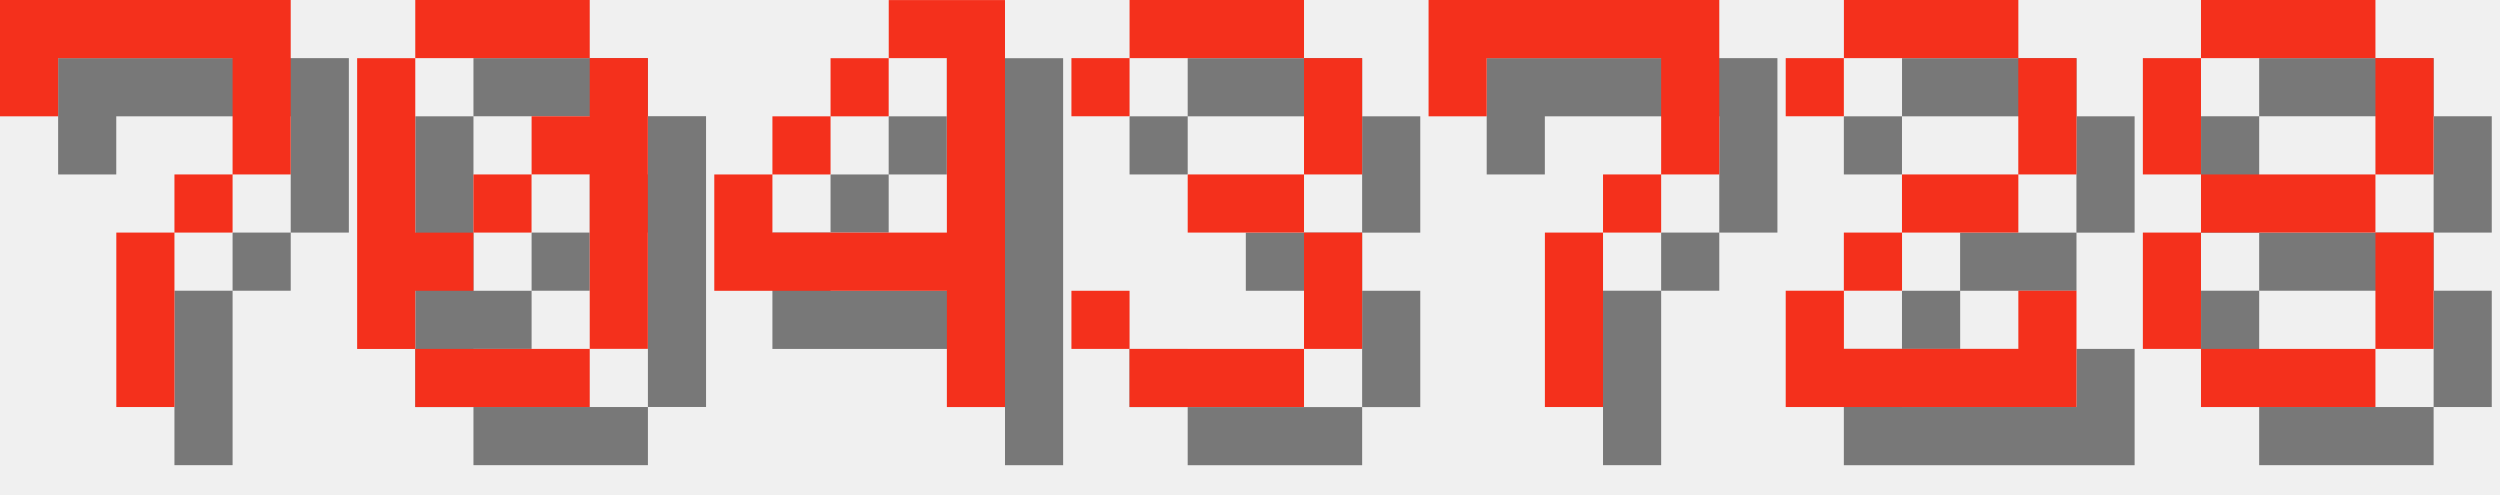
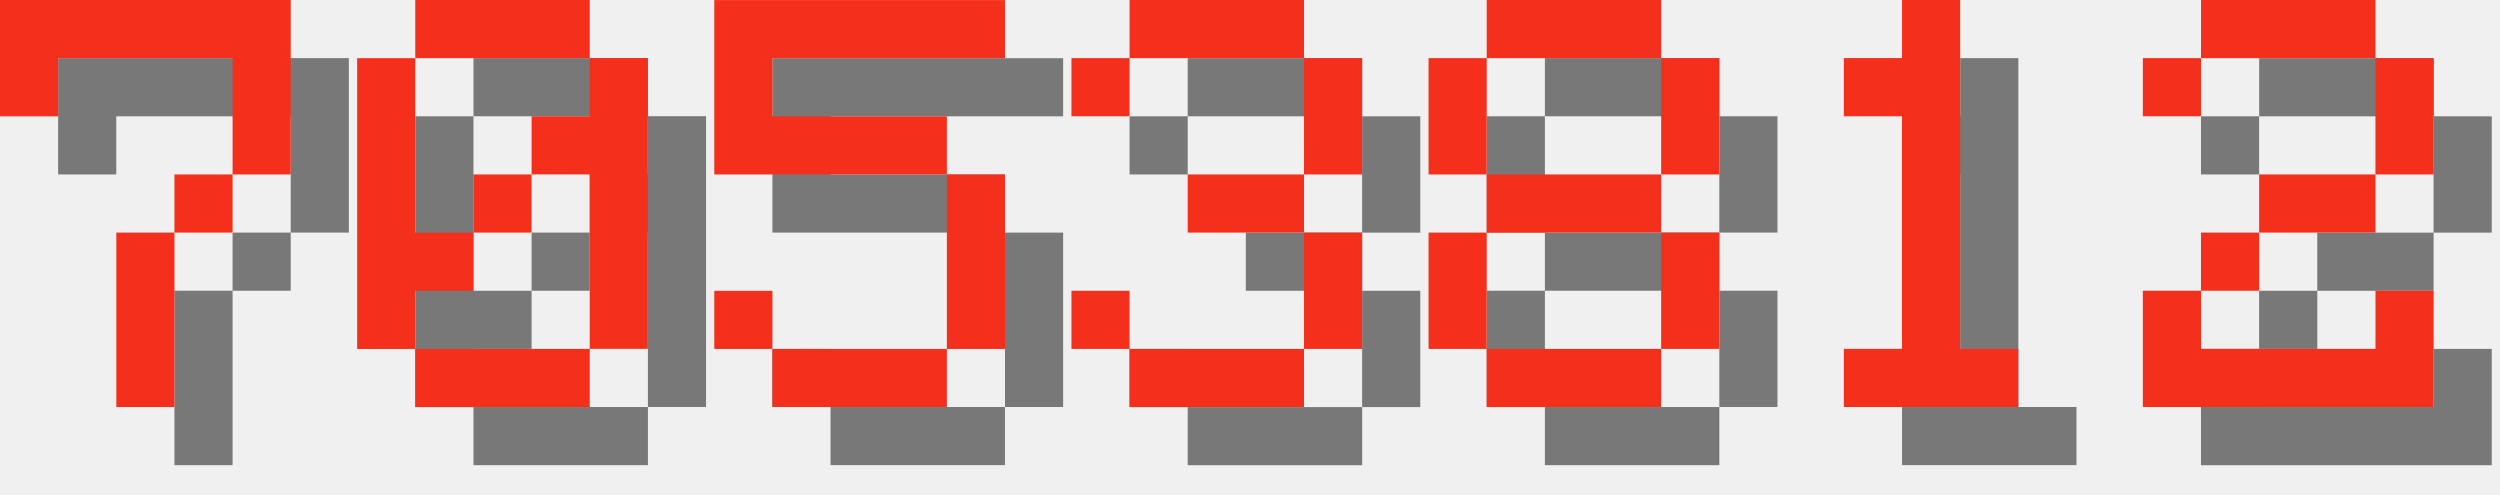
<svg xmlns="http://www.w3.org/2000/svg" version="1.1" width="182.0" height="36">
  <style>
        .text-foreground {
            fill: #F4301C;
        }
        .text-shadow {
            fill: #000000;
            fill-opacity: 0.5;
        }
    </style>
  <g class="digit" id="digit_7" transform="translate(0.0, 0), scale(4)">
    <path id="digit_7_shadow" class="text-shadow" d="m1.058 1.058 2e-6 2.117h1.058v-1.058h3.175v1.058l2e-7 1.058h-1.058v1.058h-1.058l4e-7 3.175 1.058 1e-7v-3.175h1.058v-1.058h1.058l5e-7 -1.058v-2.117z" fill-opacity=".5" style="paint-order:stroke fill markers" />
    <path id="digit_7_fg" class="text-foreground" d="m0 0 2e-6 2.117h1.058v-1.058h3.175v1.058l2e-7 1.058h-1.058v1.058h-1.058l4e-7 3.175 1.058 1e-7v-3.175h1.058v-1.058h1.058l5e-7 -1.058v-2.117z" fill="#fff" style="paint-order:stroke fill markers" />
  </g>
  <g class="digit" id="digit_0" transform="translate(26.0, 0), scale(4)">
    <path id="digit_0_shadow" class="text-shadow" d="m2.117 1.058v1.058h3.175v-1.058h-3.175zm3.175 1.058v1.058h-1.058v1.058h1.058v3.175h1.058v-5.292h-1.058zm0 5.292h-3.175v1.058h3.175v-1.058zm-3.175 0v-1.058h1.058v-1.058h-1.058v-3.175h-1.058v5.292h1.058zm1.058-2.117h1.058v-1.058h-1.058v1.058z" fill-opacity=".5" style="paint-order:stroke fill markers" />
    <path id="digit_0_fg" class="text-foreground" d="m1.058 0v1.058h3.175v-1.058h-3.175zm3.175 1.058v1.058h-1.058v1.058h1.058v3.175h1.058v-5.292h-1.058zm0 5.292h-3.175v1.058h3.175v-1.058zm-3.175 0v-1.058h1.058v-1.058h-1.058v-3.175h-1.058v5.292h1.058zm1.058-2.117h1.058v-1.058h-1.058v1.058z" fill="#fff" style="paint-order:stroke fill markers" />
  </g>
-   <g class="digit" id="digit_4" transform="translate(52.0, 0), scale(4)">
-     <path id="digit_4_shadow" class="text-shadow" d="m4.233 1.058v1.058h1.058v3.175h-3.175v-1.058h-1.058v2.117h4.233v2.117h1.058v-7.408h-2.117zm-2.117 3.175h1.058v-1.058h-1.058v1.058zm1.058-1.058h1.058v-1.058h-1.058v1.058z" fill-opacity=".5" style="paint-order:stroke fill markers" />
-     <path id="digit_4_fg" class="text-foreground" d="m3.175 0v1.058h1.058v3.175h-3.175v-1.058h-1.058v2.117h4.233v2.117h1.058v-7.408h-2.117zm-2.117 3.175h1.058v-1.058h-1.058v1.058zm1.058-1.058h1.058v-1.058h-1.058v1.058z" fill="#fff" style="paint-order:stroke fill markers" />
+   <g class="digit" id="digit_5" transform="translate(52.0, 0), scale(4)">
+     <path id="digit_5_shadow" class="text-shadow" d="m1.058 1.058v3.175h4.233v3.175h-3.175v-1.058h-1.058v1.058h1.058v1.058h3.175v-1.058h1.058v-3.175h-1.058v-1.058h-3.175v-1.058h4.233v-1.058h-5.292z" fill-opacity=".5" style="paint-order:stroke fill markers" />
+     <path id="digit_5_fg" class="text-foreground" d="m0 0v3.175h4.233v3.175h-3.175v-1.058h-1.058v1.058h1.058v1.058h3.175v-1.058h1.058v-3.175h-1.058v-1.058h-3.175v-1.058h4.233v-1.058h-5.292z" fill="#fff" style="paint-order:stroke fill markers" />
  </g>
  <g class="digit" id="digit_3" transform="translate(78.0, 0), scale(4)">
    <path id="digit_3_shadow" class="text-shadow" d="m1.058 2.117v1.058h1.058v-1.058h3.175v2.117h-2.117v1.058h2.117v2.117h-3.175v-1.058h-1.058v1.058h1.058v1.058h3.175v-1.058h1.058v-2.117h-1.058v-1.058h1.058v-2.117h-1.058v-1.058h-3.175v1.058h-1.058z" fill-opacity=".5" style="paint-order:stroke fill markers" />
    <path id="digit_3_fg" class="text-foreground" d="m0 1.058v1.058h1.058v-1.058h3.175v2.117h-2.117v1.058h2.117v2.117h-3.175v-1.058h-1.058v1.058h1.058v1.058h3.175v-1.058h1.058v-2.117h-1.058v-1.058h1.058v-2.117h-1.058v-1.058h-3.175v1.058h-1.058z" fill="#fff" style="paint-order:stroke fill markers" />
  </g>
-   <g class="digit" id="digit_7" transform="translate(104.0, 0), scale(4)">
-     <path id="digit_7_shadow" class="text-shadow" d="m1.058 1.058 2e-6 2.117h1.058v-1.058h3.175v1.058l2e-7 1.058h-1.058v1.058h-1.058l4e-7 3.175 1.058 1e-7v-3.175h1.058v-1.058h1.058l5e-7 -1.058v-2.117z" fill-opacity=".5" style="paint-order:stroke fill markers" />
-     <path id="digit_7_fg" class="text-foreground" d="m0 0 2e-6 2.117h1.058v-1.058h3.175v1.058l2e-7 1.058h-1.058v1.058h-1.058l4e-7 3.175 1.058 1e-7v-3.175h1.058v-1.058h1.058l5e-7 -1.058v-2.117z" fill="#fff" style="paint-order:stroke fill markers" />
+   <g class="digit" id="digit_8" transform="translate(104.0, 0), scale(4)">
+     <path id="digit_8_shadow" class="text-shadow" d="m2.117 1.058v1.058h3.175v-1.058h-3.175zm3.175 1.058v2.117h1.058v-2.117h-1.058zm0 2.117h-3.175v1.058h3.175v-1.058zm0 1.058v2.117h1.058v-2.117h-1.058zm0 2.117h-3.175v1.058h3.175v-1.058zm-3.175 0v-2.117h-1.058v2.117h1.058zm0-3.175v-2.117h-1.058v2.117h1.058z" fill-opacity=".5" style="paint-order:stroke fill markers" />
+     <path id="digit_8_fg" class="text-foreground" d="m1.058 0v1.058h3.175v-1.058h-3.175zm3.175 1.058v2.117h1.058v-2.117h-1.058zm0 2.117h-3.175v1.058h3.175v-1.058zm0 1.058v2.117h1.058v-2.117h-1.058zm0 2.117h-3.175v1.058h3.175v-1.058zm-3.175 0v-2.117h-1.058v2.117h1.058zm0-3.175v-2.117h-1.058v2.117h1.058z" fill="#fff" style="paint-order:stroke fill markers" />
  </g>
-   <g class="digit" id="digit_2" transform="translate(130.0, 0), scale(4)">
+   <g class="digit" id="digit_1" transform="translate(130.0, 0), scale(4)">
+     <path id="digit_1_shadow" class="text-shadow" d="m2.117 2.117v1.058h1.058v4.233h-1.058v1.058h3.175v-1.058h-1.058v-6.35h-1.058v1.058h-1.058z" fill-opacity=".5" style="paint-order:stroke fill markers" />
+     <path id="digit_1_fg" class="text-foreground" d="m1.058 1.058v1.058h1.058v4.233h-1.058v1.058h3.175v-1.058h-1.058v-6.35h-1.058v1.058h-1.058z" fill="#fff" style="paint-order:stroke fill markers" />
+   </g>
+   <g class="digit" id="digit_2" transform="translate(156.0, 0), scale(4)">
    <path id="digit_2_shadow" class="text-shadow" d="m1.058 2.117v1.058h1.058v-1.058h3.175v2.117h-2.117v1.058h-1.058v1.058h-1.058v2.117h5.292v-2.117h-1.058v1.058h-3.175v-1.058h1.058v-1.058h2.117v-1.058h1.058v-2.117h-1.058v-1.058h-3.175v1.058h-1.058z" fill-opacity=".5" style="paint-order:stroke fill markers" />
    <path id="digit_2_fg" class="text-foreground" d="m0 1.058v1.058h1.058v-1.058h3.175v2.117h-2.117v1.058h-1.058v1.058h-1.058v2.117h5.292v-2.117h-1.058v1.058h-3.175v-1.058h1.058v-1.058h2.117v-1.058h1.058v-2.117h-1.058v-1.058h-3.175v1.058h-1.058z" fill="#fff" style="paint-order:stroke fill markers" />
  </g>
-   <g class="digit" id="digit_8" transform="translate(156.0, 0), scale(4)">
-     <path id="digit_8_shadow" class="text-shadow" d="m2.117 1.058v1.058h3.175v-1.058h-3.175zm3.175 1.058v2.117h1.058v-2.117h-1.058zm0 2.117h-3.175v1.058h3.175v-1.058zm0 1.058v2.117h1.058v-2.117h-1.058zm0 2.117h-3.175v1.058h3.175v-1.058zm-3.175 0v-2.117h-1.058v2.117h1.058zm0-3.175v-2.117h-1.058v2.117h1.058z" fill-opacity=".5" style="paint-order:stroke fill markers" />
-     <path id="digit_8_fg" class="text-foreground" d="m1.058 0v1.058h3.175v-1.058h-3.175zm3.175 1.058v2.117h1.058v-2.117h-1.058zm0 2.117h-3.175v1.058h3.175v-1.058zm0 1.058v2.117h1.058v-2.117h-1.058zm0 2.117h-3.175v1.058h3.175v-1.058zm-3.175 0v-2.117h-1.058v2.117h1.058zm0-3.175v-2.117h-1.058v2.117h1.058z" fill="#fff" style="paint-order:stroke fill markers" />
-   </g>
</svg>
